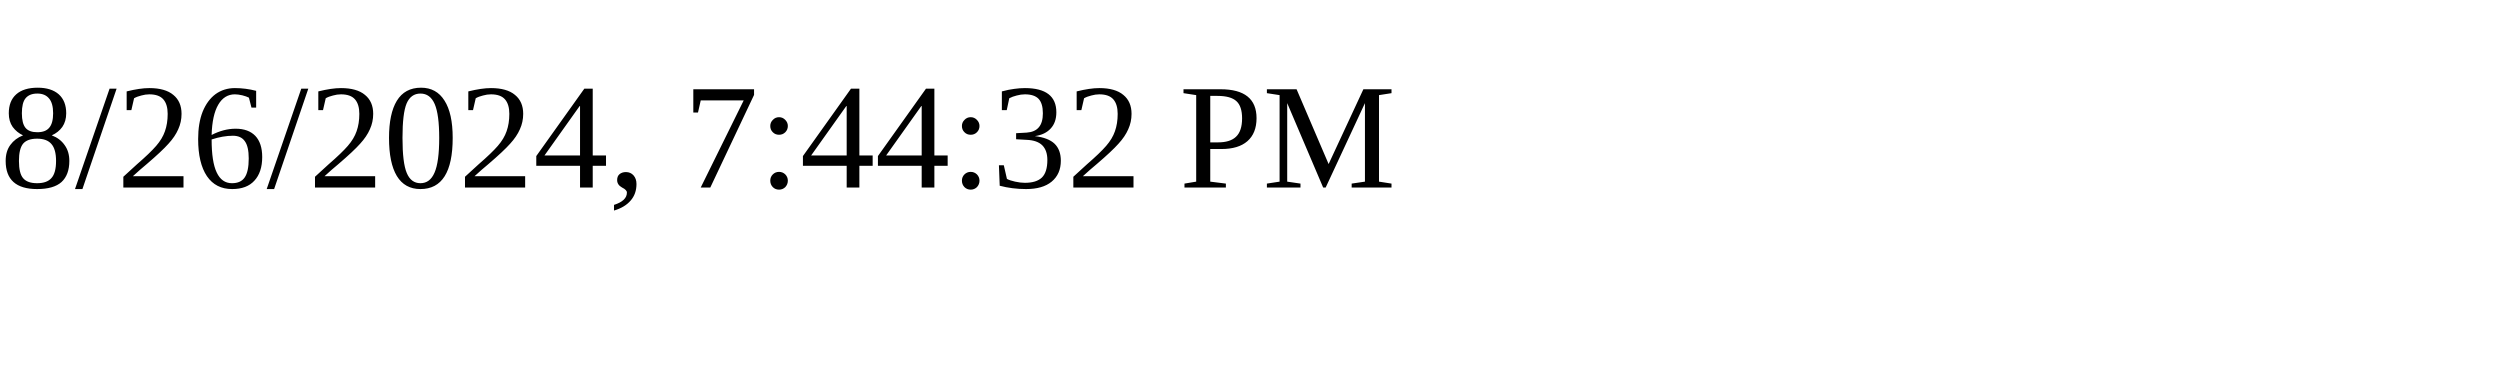
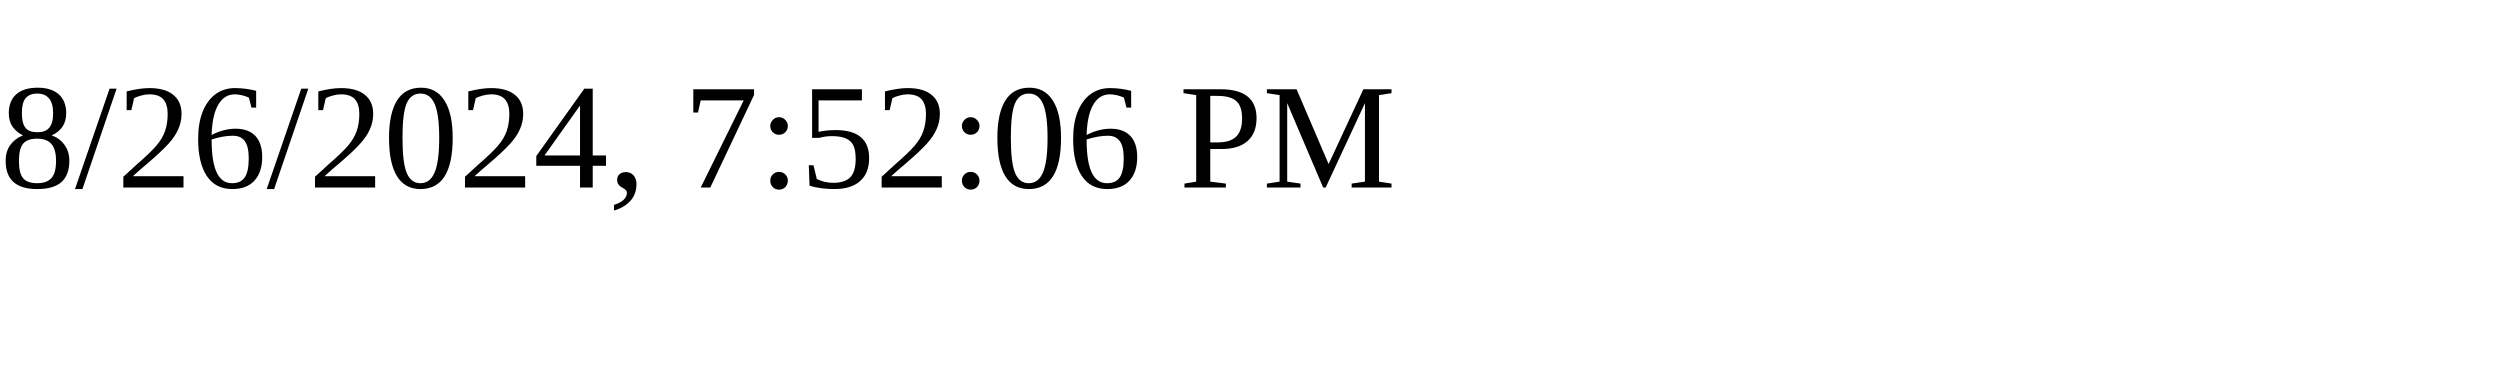
<svg xmlns="http://www.w3.org/2000/svg" height="30" width="200">
-   <text x="0" y="15">8/26/2024, 7:44:32 PM</text>
+   <text x="0" y="15">8/26/2024, 7:52:06 PM</text>
</svg>
